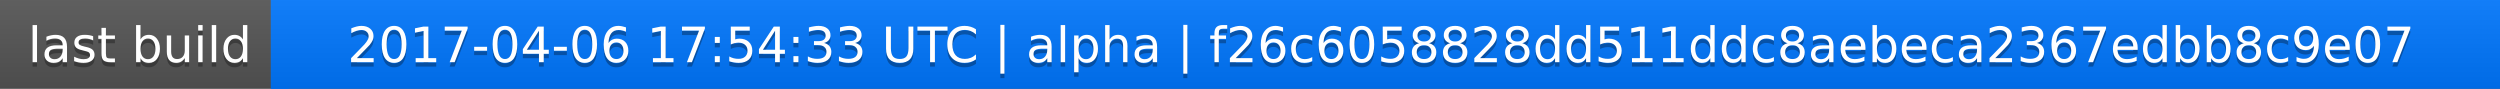
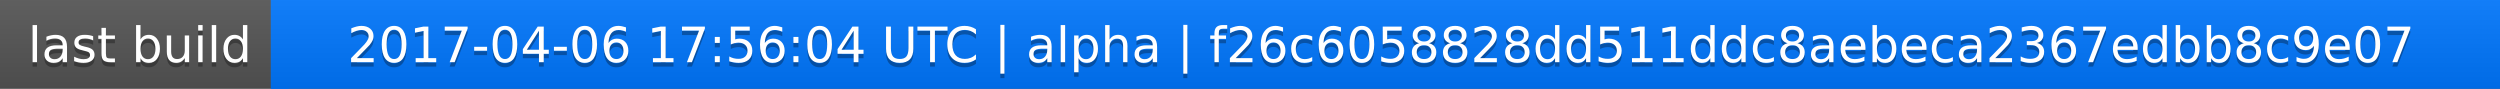
<svg xmlns="http://www.w3.org/2000/svg" width="563" height="20">
  <linearGradient id="a" x2="0" y2="100%">
    <stop offset="0" stop-color="#bbb" stop-opacity=".1" />
    <stop offset="1" stop-opacity=".1" />
  </linearGradient>
  <rect rx="0" width="563" height="20" fill="#555" />
  <rect rx="0" x="61" width="502" height="20" fill="#07f" />
  <path fill="#07f" d="M61 0h4v20h-4z" />
  <rect rx="0" width="563" height="20" fill="url(#a)" />
  <g fill="#fff" text-anchor="middle" font-family="DejaVu Sans,Verdana,Geneva,sans-serif" font-size="11">
    <text x="31.5" y="15" fill="#010101" fill-opacity=".3">last build</text>
    <text x="31.5" y="14">last build</text>
-     <text x="311" y="15" fill="#010101" fill-opacity=".3">2017-04-06 17:54:33 UTC | alpha | f26c6058828dd511ddc8aebeca2367edbb8c9e07</text>
-     <text x="311" y="14">2017-04-06 17:54:33 UTC | alpha | f26c6058828dd511ddc8aebeca2367edbb8c9e07</text>
+     <text x="311" y="15" fill="#010101" fill-opacity=".3">2017-04-06 17:56:04 UTC | alpha | f26c6058828dd511ddc8aebeca2367edbb8c9e07</text>
+     <text x="311" y="14">2017-04-06 17:56:04 UTC | alpha | f26c6058828dd511ddc8aebeca2367edbb8c9e07</text>
  </g>
</svg>
